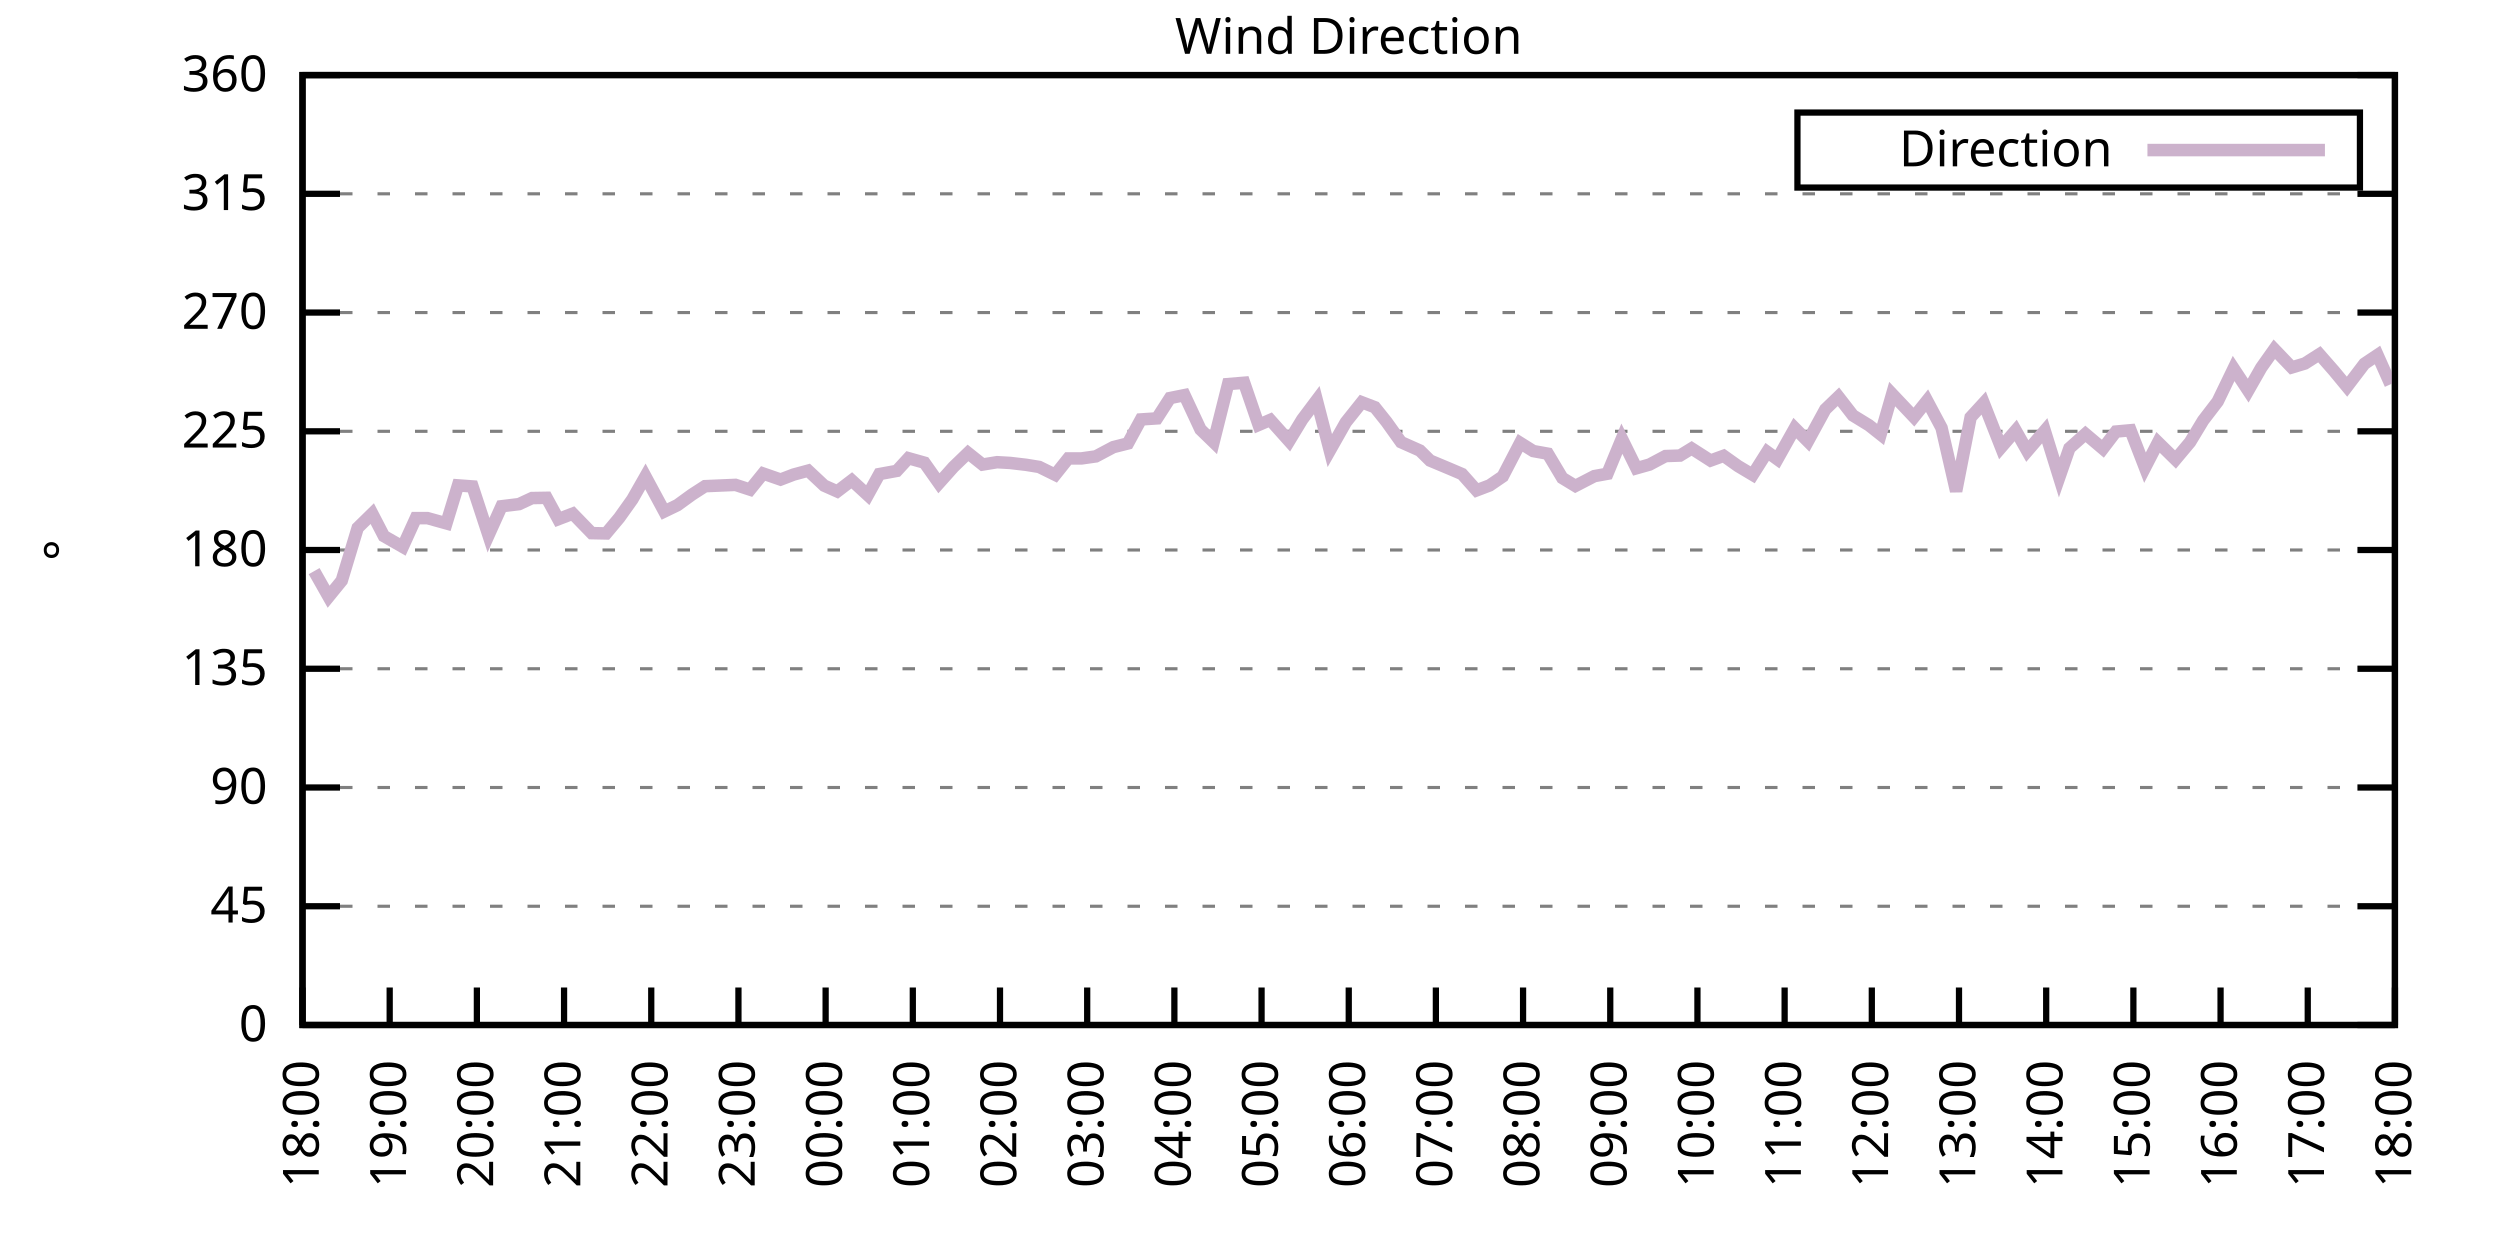
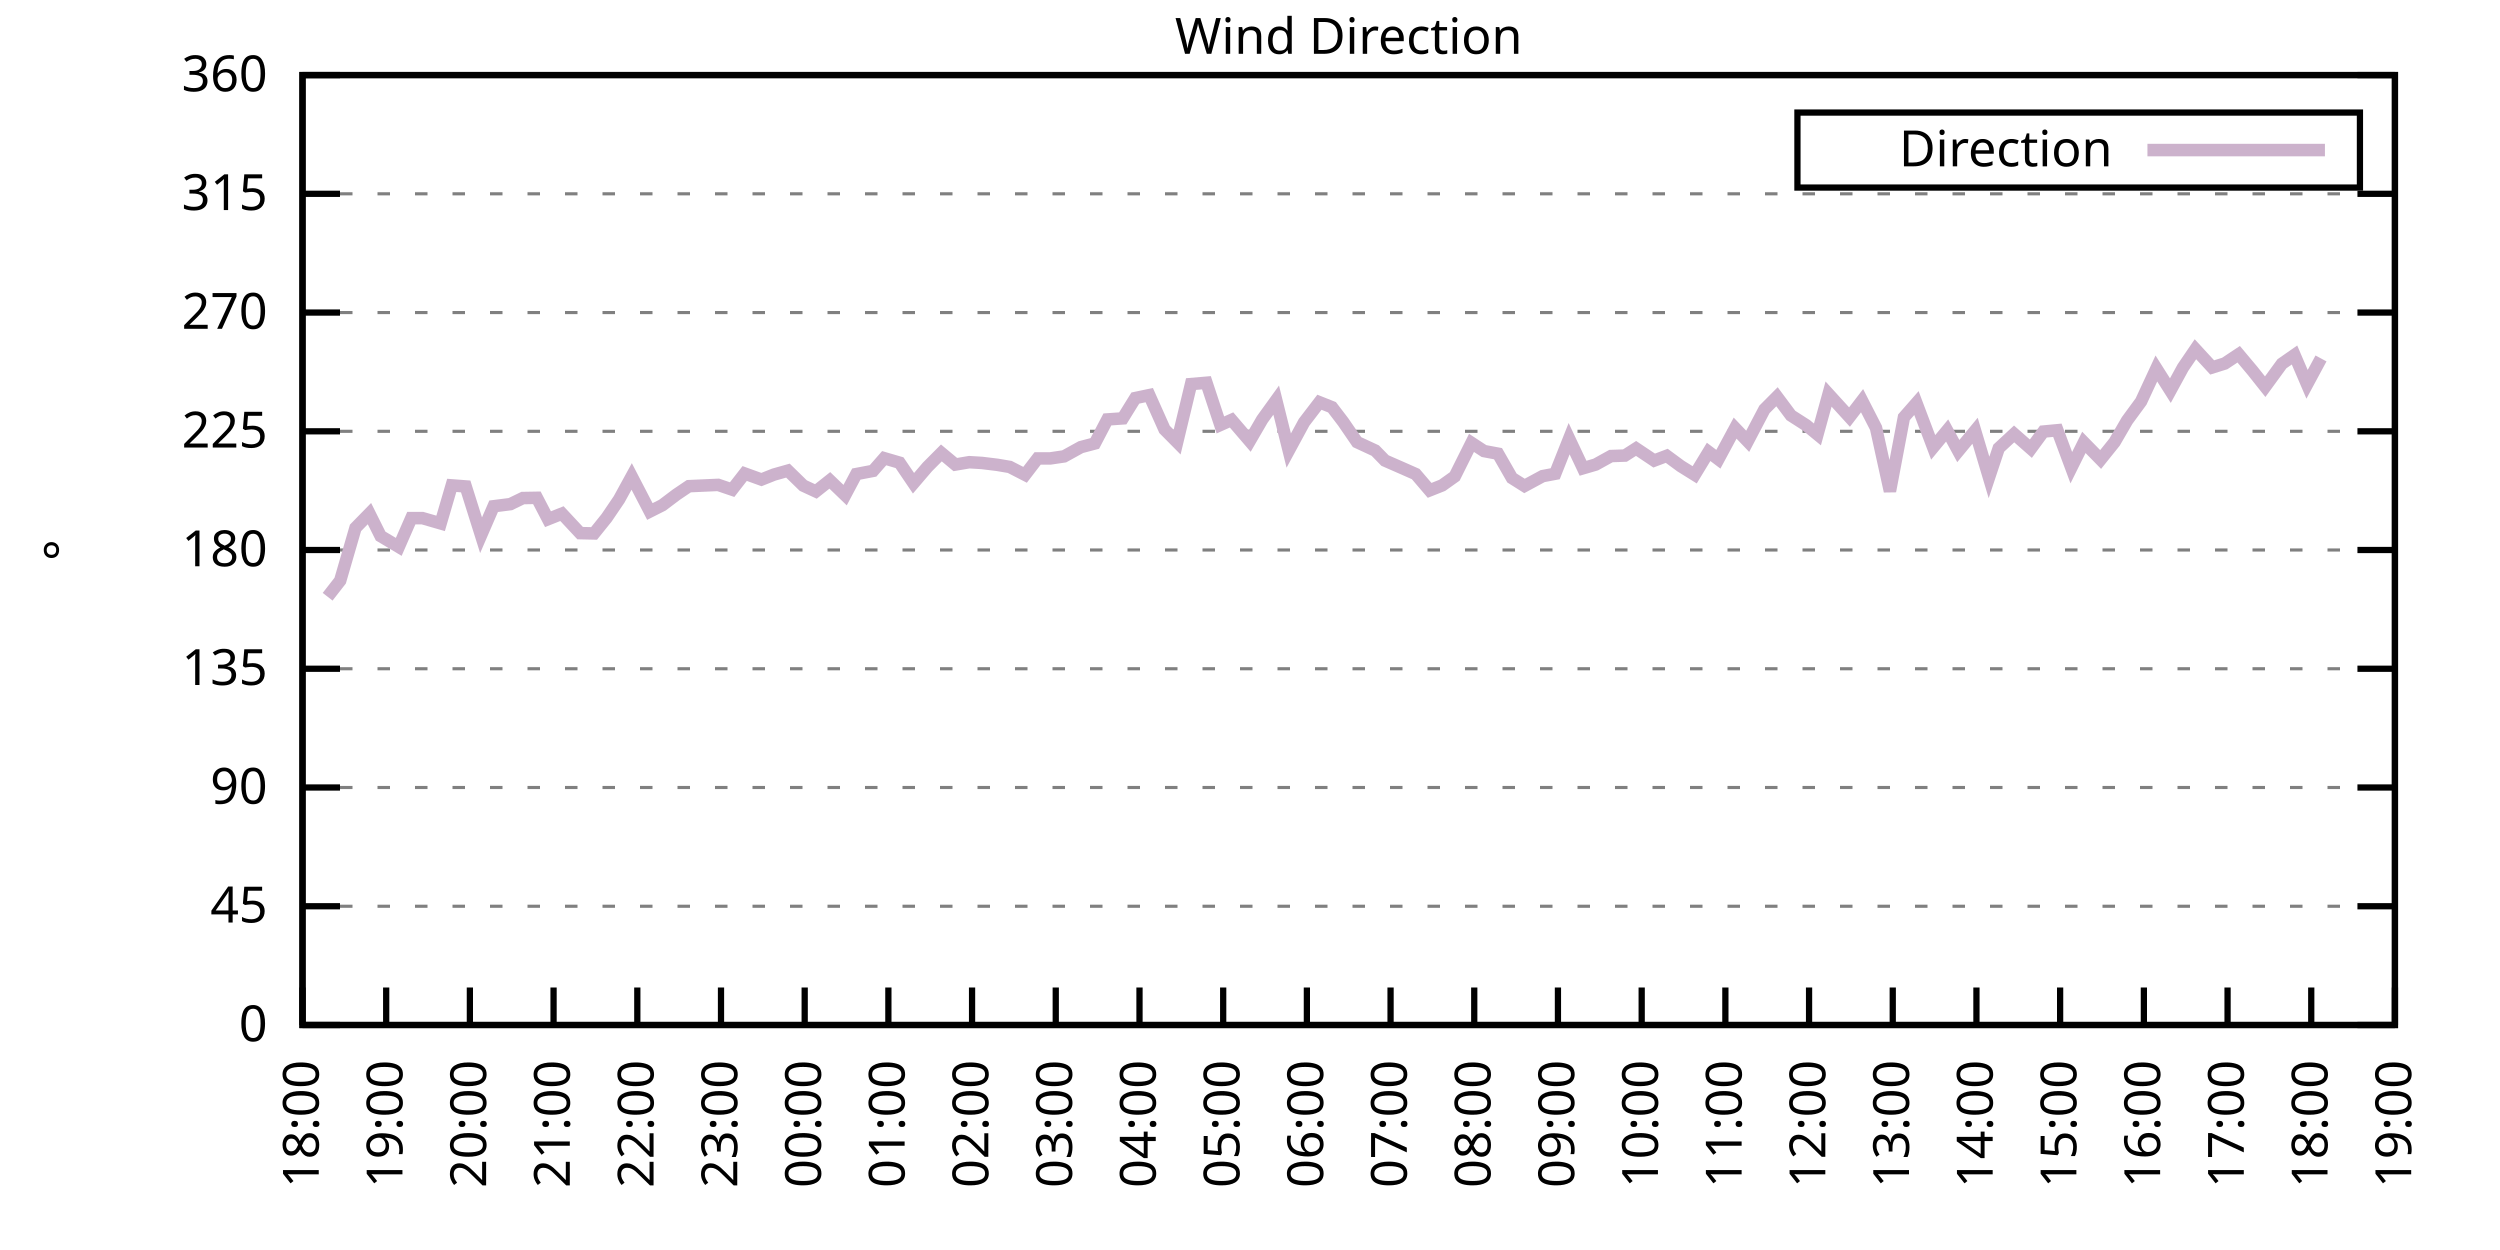
<svg xmlns="http://www.w3.org/2000/svg" xmlns:xlink="http://www.w3.org/1999/xlink" width="400" height="200" viewBox="0 0 400 200">
  <g id="gnuplot_canvas">
    <rect x="0" y="0" width="400" height="200" fill="none" />
    <defs>
      <circle id="gpDot" r="0.5" stroke-width="0.5" stroke="currentColor" />
      <path id="gpPt0" stroke-width="0.333" stroke="currentColor" d="M-1,0 h2 M0,-1 v2" />
      <path id="gpPt1" stroke-width="0.333" stroke="currentColor" d="M-1,-1 L1,1 M1,-1 L-1,1" />
      <path id="gpPt2" stroke-width="0.333" stroke="currentColor" d="M-1,0 L1,0 M0,-1 L0,1 M-1,-1 L1,1 M-1,1 L1,-1" />
      <rect id="gpPt3" stroke-width="0.333" stroke="currentColor" x="-1" y="-1" width="2" height="2" />
      <rect id="gpPt4" stroke-width="0.333" stroke="currentColor" fill="currentColor" x="-1" y="-1" width="2" height="2" />
      <circle id="gpPt5" stroke-width="0.333" stroke="currentColor" cx="0" cy="0" r="1" />
      <use xlink:href="#gpPt5" id="gpPt6" fill="currentColor" stroke="none" />
      <path id="gpPt7" stroke-width="0.333" stroke="currentColor" d="M0,-1.33 L-1.33,0.67 L1.33,0.67 z" />
      <use xlink:href="#gpPt7" id="gpPt8" fill="currentColor" stroke="none" />
      <use xlink:href="#gpPt7" id="gpPt9" stroke="currentColor" transform="rotate(180)" />
      <use xlink:href="#gpPt9" id="gpPt10" fill="currentColor" stroke="none" />
      <use xlink:href="#gpPt3" id="gpPt11" stroke="currentColor" transform="rotate(45)" />
      <use xlink:href="#gpPt11" id="gpPt12" fill="currentColor" stroke="none" />
      <path id="gpPt13" stroke-width="0.333" stroke="currentColor" d="M0,1.330 L1.265,0.411 L0.782,-1.067 L-0.782,-1.076 L-1.265,0.411 z" />
      <use xlink:href="#gpPt13" id="gpPt14" fill="currentColor" stroke="none" />
      <filter id="textbox" filterUnits="objectBoundingBox" x="0" y="0" height="1" width="1">
        <feFlood flood-color="white" flood-opacity="1" result="bgnd" />
        <feComposite in="SourceGraphic" in2="bgnd" operator="atop" />
      </filter>
      <filter id="greybox" filterUnits="objectBoundingBox" x="0" y="0" height="1" width="1">
        <feFlood flood-color="lightgrey" flood-opacity="1" result="grey" />
        <feComposite in="SourceGraphic" in2="grey" operator="atop" />
      </filter>
    </defs>
    <g fill="none" color="white" stroke="currentColor" stroke-width="1.00" stroke-linecap="butt" stroke-linejoin="miter">
</g>
    <g fill="none" color="black" stroke="currentColor" stroke-width="1.00" stroke-linecap="butt" stroke-linejoin="miter">
      <g stroke="none" shape-rendering="crispEdges">
        <polygon fill="rgb(255, 255, 255)" points="48.40,164.00 383.18,164.00 383.18,12.02 48.40,12.02 " />
      </g>
    </g>
    <g fill="none" color="black" stroke="currentColor" stroke-width="1.00" stroke-linecap="butt" stroke-linejoin="miter">
</g>
    <g fill="none" color="black" stroke="black" stroke-width="0.50" stroke-linecap="butt" stroke-linejoin="miter">
</g>
    <g fill="none" color="gray" stroke="currentColor" stroke-width="0.50" stroke-linecap="butt" stroke-linejoin="miter">
      <path stroke="gray" stroke-dasharray="2,4" class="gridline" d="M48.40,164.00 L383.19,164.00  " />
    </g>
    <g fill="none" color="gray" stroke="gray" stroke-width="1.00" stroke-linecap="butt" stroke-linejoin="miter">
</g>
    <g fill="none" color="black" stroke="currentColor" stroke-width="1.00" stroke-linecap="butt" stroke-linejoin="miter">
      <path stroke="black" d="M48.40,164.00 L54.40,164.00 M383.19,164.00 L377.19,164.00  " />
      <g transform="translate(42.80,166.60)" stroke="none" fill="black" font-family="Sans" font-size="8.00" text-anchor="end">
        <text>
          <tspan font-family="Sans"> 0</tspan>
        </text>
      </g>
    </g>
    <g fill="none" color="black" stroke="currentColor" stroke-width="1.00" stroke-linecap="butt" stroke-linejoin="miter">
</g>
    <g fill="none" color="black" stroke="black" stroke-width="0.50" stroke-linecap="butt" stroke-linejoin="miter">
</g>
    <g fill="none" color="gray" stroke="currentColor" stroke-width="0.50" stroke-linecap="butt" stroke-linejoin="miter">
      <path stroke="gray" stroke-dasharray="2,4" class="gridline" d="M48.40,145.00 L383.19,145.00  " />
    </g>
    <g fill="none" color="gray" stroke="gray" stroke-width="1.00" stroke-linecap="butt" stroke-linejoin="miter">
</g>
    <g fill="none" color="black" stroke="currentColor" stroke-width="1.00" stroke-linecap="butt" stroke-linejoin="miter">
      <path stroke="black" d="M48.40,145.00 L54.40,145.00 M383.19,145.00 L377.19,145.00  " />
      <g transform="translate(42.80,147.60)" stroke="none" fill="black" font-family="Sans" font-size="8.00" text-anchor="end">
        <text>
          <tspan font-family="Sans"> 45</tspan>
        </text>
      </g>
    </g>
    <g fill="none" color="black" stroke="currentColor" stroke-width="1.00" stroke-linecap="butt" stroke-linejoin="miter">
</g>
    <g fill="none" color="black" stroke="black" stroke-width="0.50" stroke-linecap="butt" stroke-linejoin="miter">
</g>
    <g fill="none" color="gray" stroke="currentColor" stroke-width="0.50" stroke-linecap="butt" stroke-linejoin="miter">
      <path stroke="gray" stroke-dasharray="2,4" class="gridline" d="M48.40,126.00 L383.19,126.00  " />
    </g>
    <g fill="none" color="gray" stroke="gray" stroke-width="1.00" stroke-linecap="butt" stroke-linejoin="miter">
</g>
    <g fill="none" color="black" stroke="currentColor" stroke-width="1.00" stroke-linecap="butt" stroke-linejoin="miter">
      <path stroke="black" d="M48.40,126.00 L54.40,126.00 M383.19,126.00 L377.19,126.00  " />
      <g transform="translate(42.80,128.60)" stroke="none" fill="black" font-family="Sans" font-size="8.00" text-anchor="end">
        <text>
          <tspan font-family="Sans"> 90</tspan>
        </text>
      </g>
    </g>
    <g fill="none" color="black" stroke="currentColor" stroke-width="1.00" stroke-linecap="butt" stroke-linejoin="miter">
</g>
    <g fill="none" color="black" stroke="black" stroke-width="0.50" stroke-linecap="butt" stroke-linejoin="miter">
</g>
    <g fill="none" color="gray" stroke="currentColor" stroke-width="0.50" stroke-linecap="butt" stroke-linejoin="miter">
      <path stroke="gray" stroke-dasharray="2,4" class="gridline" d="M48.40,107.00 L383.19,107.00  " />
    </g>
    <g fill="none" color="gray" stroke="gray" stroke-width="1.00" stroke-linecap="butt" stroke-linejoin="miter">
</g>
    <g fill="none" color="black" stroke="currentColor" stroke-width="1.00" stroke-linecap="butt" stroke-linejoin="miter">
      <path stroke="black" d="M48.40,107.00 L54.40,107.00 M383.19,107.00 L377.19,107.00  " />
      <g transform="translate(42.80,109.60)" stroke="none" fill="black" font-family="Sans" font-size="8.00" text-anchor="end">
        <text>
          <tspan font-family="Sans"> 135</tspan>
        </text>
      </g>
    </g>
    <g fill="none" color="black" stroke="currentColor" stroke-width="1.00" stroke-linecap="butt" stroke-linejoin="miter">
</g>
    <g fill="none" color="black" stroke="black" stroke-width="0.50" stroke-linecap="butt" stroke-linejoin="miter">
</g>
    <g fill="none" color="gray" stroke="currentColor" stroke-width="0.50" stroke-linecap="butt" stroke-linejoin="miter">
      <path stroke="gray" stroke-dasharray="2,4" class="gridline" d="M48.40,88.00 L383.19,88.00  " />
    </g>
    <g fill="none" color="gray" stroke="gray" stroke-width="1.00" stroke-linecap="butt" stroke-linejoin="miter">
</g>
    <g fill="none" color="black" stroke="currentColor" stroke-width="1.00" stroke-linecap="butt" stroke-linejoin="miter">
      <path stroke="black" d="M48.40,88.00 L54.40,88.00 M383.19,88.00 L377.19,88.00  " />
      <g transform="translate(42.80,90.60)" stroke="none" fill="black" font-family="Sans" font-size="8.00" text-anchor="end">
        <text>
          <tspan font-family="Sans"> 180</tspan>
        </text>
      </g>
    </g>
    <g fill="none" color="black" stroke="currentColor" stroke-width="1.00" stroke-linecap="butt" stroke-linejoin="miter">
</g>
    <g fill="none" color="black" stroke="black" stroke-width="0.50" stroke-linecap="butt" stroke-linejoin="miter">
</g>
    <g fill="none" color="gray" stroke="currentColor" stroke-width="0.50" stroke-linecap="butt" stroke-linejoin="miter">
      <path stroke="gray" stroke-dasharray="2,4" class="gridline" d="M48.40,69.01 L383.19,69.01  " />
    </g>
    <g fill="none" color="gray" stroke="gray" stroke-width="1.00" stroke-linecap="butt" stroke-linejoin="miter">
</g>
    <g fill="none" color="black" stroke="currentColor" stroke-width="1.00" stroke-linecap="butt" stroke-linejoin="miter">
      <path stroke="black" d="M48.40,69.01 L54.40,69.01 M383.19,69.01 L377.19,69.01  " />
      <g transform="translate(42.80,71.61)" stroke="none" fill="black" font-family="Sans" font-size="8.00" text-anchor="end">
        <text>
          <tspan font-family="Sans"> 225</tspan>
        </text>
      </g>
    </g>
    <g fill="none" color="black" stroke="currentColor" stroke-width="1.00" stroke-linecap="butt" stroke-linejoin="miter">
</g>
    <g fill="none" color="black" stroke="black" stroke-width="0.50" stroke-linecap="butt" stroke-linejoin="miter">
</g>
    <g fill="none" color="gray" stroke="currentColor" stroke-width="0.50" stroke-linecap="butt" stroke-linejoin="miter">
      <path stroke="gray" stroke-dasharray="2,4" class="gridline" d="M48.40,50.01 L383.19,50.01  " />
    </g>
    <g fill="none" color="gray" stroke="gray" stroke-width="1.00" stroke-linecap="butt" stroke-linejoin="miter">
</g>
    <g fill="none" color="black" stroke="currentColor" stroke-width="1.00" stroke-linecap="butt" stroke-linejoin="miter">
      <path stroke="black" d="M48.40,50.01 L54.40,50.01 M383.19,50.01 L377.19,50.01  " />
      <g transform="translate(42.80,52.61)" stroke="none" fill="black" font-family="Sans" font-size="8.00" text-anchor="end">
        <text>
          <tspan font-family="Sans"> 270</tspan>
        </text>
      </g>
    </g>
    <g fill="none" color="black" stroke="currentColor" stroke-width="1.00" stroke-linecap="butt" stroke-linejoin="miter">
</g>
    <g fill="none" color="black" stroke="black" stroke-width="0.50" stroke-linecap="butt" stroke-linejoin="miter">
</g>
    <g fill="none" color="gray" stroke="currentColor" stroke-width="0.50" stroke-linecap="butt" stroke-linejoin="miter">
      <path stroke="gray" stroke-dasharray="2,4" class="gridline" d="M48.40,31.01 L383.19,31.01  " />
    </g>
    <g fill="none" color="gray" stroke="gray" stroke-width="1.00" stroke-linecap="butt" stroke-linejoin="miter">
</g>
    <g fill="none" color="black" stroke="currentColor" stroke-width="1.00" stroke-linecap="butt" stroke-linejoin="miter">
      <path stroke="black" d="M48.40,31.01 L54.40,31.01 M383.19,31.01 L377.19,31.01  " />
      <g transform="translate(42.80,33.61)" stroke="none" fill="black" font-family="Sans" font-size="8.00" text-anchor="end">
        <text>
          <tspan font-family="Sans"> 315</tspan>
        </text>
      </g>
    </g>
    <g fill="none" color="black" stroke="currentColor" stroke-width="1.00" stroke-linecap="butt" stroke-linejoin="miter">
</g>
    <g fill="none" color="black" stroke="black" stroke-width="0.50" stroke-linecap="butt" stroke-linejoin="miter">
</g>
    <g fill="none" color="gray" stroke="currentColor" stroke-width="0.50" stroke-linecap="butt" stroke-linejoin="miter">
      <path stroke="gray" stroke-dasharray="2,4" class="gridline" d="M48.40,12.01 L383.19,12.01  " />
    </g>
    <g fill="none" color="gray" stroke="gray" stroke-width="1.00" stroke-linecap="butt" stroke-linejoin="miter">
</g>
    <g fill="none" color="black" stroke="currentColor" stroke-width="1.00" stroke-linecap="butt" stroke-linejoin="miter">
      <path stroke="black" d="M48.40,12.01 L54.40,12.01 M383.19,12.01 L377.19,12.01  " />
      <g transform="translate(42.80,14.61)" stroke="none" fill="black" font-family="Sans" font-size="8.00" text-anchor="end">
        <text>
          <tspan font-family="Sans"> 360</tspan>
        </text>
      </g>
    </g>
    <g fill="none" color="black" stroke="currentColor" stroke-width="1.00" stroke-linecap="butt" stroke-linejoin="miter">
      <path stroke="black" d="M48.40,164.00 L48.40,158.00  " />
      <g transform="translate(51.00,169.60) rotate(270.00)" stroke="none" fill="black" font-family="Sans" font-size="8.00" text-anchor="end">
        <text>
          <tspan font-family="Sans">18:00</tspan>
        </text>
      </g>
    </g>
    <g fill="none" color="black" stroke="currentColor" stroke-width="1.00" stroke-linecap="butt" stroke-linejoin="miter">
-       <path stroke="black" d="M62.35,164.00 L62.35,158.00  " />
-       <g transform="translate(64.95,169.60) rotate(270.00)" stroke="none" fill="black" font-family="Sans" font-size="8.00" text-anchor="end">
+       <path stroke="black" d="M61.79,164.00 L61.79,158.00  " />
+       <g transform="translate(64.39,169.60) rotate(270.00)" stroke="none" fill="black" font-family="Sans" font-size="8.00" text-anchor="end">
        <text>
          <tspan font-family="Sans">19:00</tspan>
        </text>
      </g>
    </g>
    <g fill="none" color="black" stroke="currentColor" stroke-width="1.00" stroke-linecap="butt" stroke-linejoin="miter">
-       <path stroke="black" d="M76.30,164.00 L76.30,158.00  " />
-       <g transform="translate(78.90,169.60) rotate(270.00)" stroke="none" fill="black" font-family="Sans" font-size="8.00" text-anchor="end">
+       <path stroke="black" d="M75.18,164.00 L75.18,158.00  " />
+       <g transform="translate(77.78,169.60) rotate(270.00)" stroke="none" fill="black" font-family="Sans" font-size="8.00" text-anchor="end">
        <text>
          <tspan font-family="Sans">20:00</tspan>
        </text>
      </g>
    </g>
    <g fill="none" color="black" stroke="currentColor" stroke-width="1.00" stroke-linecap="butt" stroke-linejoin="miter">
-       <path stroke="black" d="M90.25,164.00 L90.25,158.00  " />
-       <g transform="translate(92.85,169.60) rotate(270.00)" stroke="none" fill="black" font-family="Sans" font-size="8.00" text-anchor="end">
+       <path stroke="black" d="M88.57,164.00 L88.57,158.00  " />
+       <g transform="translate(91.17,169.60) rotate(270.00)" stroke="none" fill="black" font-family="Sans" font-size="8.00" text-anchor="end">
        <text>
          <tspan font-family="Sans">21:00</tspan>
        </text>
      </g>
    </g>
    <g fill="none" color="black" stroke="currentColor" stroke-width="1.00" stroke-linecap="butt" stroke-linejoin="miter">
-       <path stroke="black" d="M104.20,164.00 L104.20,158.00  " />
-       <g transform="translate(106.80,169.60) rotate(270.00)" stroke="none" fill="black" font-family="Sans" font-size="8.00" text-anchor="end">
+       <path stroke="black" d="M101.97,164.00 L101.97,158.00  " />
+       <g transform="translate(104.57,169.60) rotate(270.00)" stroke="none" fill="black" font-family="Sans" font-size="8.00" text-anchor="end">
        <text>
          <tspan font-family="Sans">22:00</tspan>
        </text>
      </g>
    </g>
    <g fill="none" color="black" stroke="currentColor" stroke-width="1.00" stroke-linecap="butt" stroke-linejoin="miter">
-       <path stroke="black" d="M118.15,164.00 L118.15,158.00  " />
-       <g transform="translate(120.75,169.60) rotate(270.00)" stroke="none" fill="black" font-family="Sans" font-size="8.00" text-anchor="end">
+       <path stroke="black" d="M115.36,164.00 L115.36,158.00  " />
+       <g transform="translate(117.96,169.60) rotate(270.00)" stroke="none" fill="black" font-family="Sans" font-size="8.00" text-anchor="end">
        <text>
          <tspan font-family="Sans">23:00</tspan>
        </text>
      </g>
    </g>
    <g fill="none" color="black" stroke="currentColor" stroke-width="1.00" stroke-linecap="butt" stroke-linejoin="miter">
-       <path stroke="black" d="M132.10,164.00 L132.10,158.00  " />
-       <g transform="translate(134.70,169.60) rotate(270.00)" stroke="none" fill="black" font-family="Sans" font-size="8.00" text-anchor="end">
+       <path stroke="black" d="M128.75,164.00 L128.75,158.00  " />
+       <g transform="translate(131.35,169.60) rotate(270.00)" stroke="none" fill="black" font-family="Sans" font-size="8.00" text-anchor="end">
        <text>
          <tspan font-family="Sans">00:00</tspan>
        </text>
      </g>
    </g>
    <g fill="none" color="black" stroke="currentColor" stroke-width="1.00" stroke-linecap="butt" stroke-linejoin="miter">
-       <path stroke="black" d="M146.05,164.00 L146.05,158.00  " />
-       <g transform="translate(148.65,169.60) rotate(270.00)" stroke="none" fill="black" font-family="Sans" font-size="8.00" text-anchor="end">
+       <path stroke="black" d="M142.14,164.00 L142.14,158.00  " />
+       <g transform="translate(144.74,169.60) rotate(270.00)" stroke="none" fill="black" font-family="Sans" font-size="8.00" text-anchor="end">
        <text>
          <tspan font-family="Sans">01:00</tspan>
        </text>
      </g>
    </g>
    <g fill="none" color="black" stroke="currentColor" stroke-width="1.00" stroke-linecap="butt" stroke-linejoin="miter">
-       <path stroke="black" d="M160.00,164.00 L160.00,158.00  " />
-       <g transform="translate(162.60,169.60) rotate(270.00)" stroke="none" fill="black" font-family="Sans" font-size="8.00" text-anchor="end">
+       <path stroke="black" d="M155.53,164.00 L155.53,158.00  " />
+       <g transform="translate(158.13,169.60) rotate(270.00)" stroke="none" fill="black" font-family="Sans" font-size="8.00" text-anchor="end">
        <text>
          <tspan font-family="Sans">02:00</tspan>
        </text>
      </g>
    </g>
    <g fill="none" color="black" stroke="currentColor" stroke-width="1.00" stroke-linecap="butt" stroke-linejoin="miter">
-       <path stroke="black" d="M173.95,164.00 L173.95,158.00  " />
-       <g transform="translate(176.55,169.60) rotate(270.00)" stroke="none" fill="black" font-family="Sans" font-size="8.00" text-anchor="end">
+       <path stroke="black" d="M168.92,164.00 L168.92,158.00  " />
+       <g transform="translate(171.52,169.60) rotate(270.00)" stroke="none" fill="black" font-family="Sans" font-size="8.00" text-anchor="end">
        <text>
          <tspan font-family="Sans">03:00</tspan>
        </text>
      </g>
    </g>
    <g fill="none" color="black" stroke="currentColor" stroke-width="1.00" stroke-linecap="butt" stroke-linejoin="miter">
-       <path stroke="black" d="M187.90,164.00 L187.90,158.00  " />
-       <g transform="translate(190.50,169.60) rotate(270.00)" stroke="none" fill="black" font-family="Sans" font-size="8.00" text-anchor="end">
+       <path stroke="black" d="M182.32,164.00 L182.32,158.00  " />
+       <g transform="translate(184.92,169.60) rotate(270.00)" stroke="none" fill="black" font-family="Sans" font-size="8.00" text-anchor="end">
        <text>
          <tspan font-family="Sans">04:00</tspan>
        </text>
      </g>
    </g>
    <g fill="none" color="black" stroke="currentColor" stroke-width="1.00" stroke-linecap="butt" stroke-linejoin="miter">
-       <path stroke="black" d="M201.85,164.00 L201.85,158.00  " />
-       <g transform="translate(204.45,169.60) rotate(270.00)" stroke="none" fill="black" font-family="Sans" font-size="8.00" text-anchor="end">
+       <path stroke="black" d="M195.71,164.00 L195.71,158.00  " />
+       <g transform="translate(198.31,169.60) rotate(270.00)" stroke="none" fill="black" font-family="Sans" font-size="8.00" text-anchor="end">
        <text>
          <tspan font-family="Sans">05:00</tspan>
        </text>
      </g>
    </g>
    <g fill="none" color="black" stroke="currentColor" stroke-width="1.00" stroke-linecap="butt" stroke-linejoin="miter">
-       <path stroke="black" d="M215.80,164.00 L215.80,158.00  " />
-       <g transform="translate(218.40,169.60) rotate(270.00)" stroke="none" fill="black" font-family="Sans" font-size="8.00" text-anchor="end">
+       <path stroke="black" d="M209.10,164.00 L209.10,158.00  " />
+       <g transform="translate(211.70,169.60) rotate(270.00)" stroke="none" fill="black" font-family="Sans" font-size="8.00" text-anchor="end">
        <text>
          <tspan font-family="Sans">06:00</tspan>
        </text>
      </g>
    </g>
    <g fill="none" color="black" stroke="currentColor" stroke-width="1.00" stroke-linecap="butt" stroke-linejoin="miter">
-       <path stroke="black" d="M229.74,164.00 L229.74,158.00  " />
-       <g transform="translate(232.34,169.60) rotate(270.00)" stroke="none" fill="black" font-family="Sans" font-size="8.00" text-anchor="end">
+       <path stroke="black" d="M222.49,164.00 L222.49,158.00  " />
+       <g transform="translate(225.09,169.60) rotate(270.00)" stroke="none" fill="black" font-family="Sans" font-size="8.00" text-anchor="end">
        <text>
          <tspan font-family="Sans">07:00</tspan>
        </text>
      </g>
    </g>
    <g fill="none" color="black" stroke="currentColor" stroke-width="1.00" stroke-linecap="butt" stroke-linejoin="miter">
-       <path stroke="black" d="M243.69,164.00 L243.69,158.00  " />
-       <g transform="translate(246.29,169.60) rotate(270.00)" stroke="none" fill="black" font-family="Sans" font-size="8.00" text-anchor="end">
+       <path stroke="black" d="M235.88,164.00 L235.88,158.00  " />
+       <g transform="translate(238.48,169.60) rotate(270.00)" stroke="none" fill="black" font-family="Sans" font-size="8.00" text-anchor="end">
        <text>
          <tspan font-family="Sans">08:00</tspan>
        </text>
      </g>
    </g>
    <g fill="none" color="black" stroke="currentColor" stroke-width="1.00" stroke-linecap="butt" stroke-linejoin="miter">
-       <path stroke="black" d="M257.64,164.00 L257.64,158.00  " />
-       <g transform="translate(260.24,169.60) rotate(270.00)" stroke="none" fill="black" font-family="Sans" font-size="8.00" text-anchor="end">
+       <path stroke="black" d="M249.27,164.00 L249.27,158.00  " />
+       <g transform="translate(251.87,169.60) rotate(270.00)" stroke="none" fill="black" font-family="Sans" font-size="8.00" text-anchor="end">
        <text>
          <tspan font-family="Sans">09:00</tspan>
        </text>
      </g>
    </g>
    <g fill="none" color="black" stroke="currentColor" stroke-width="1.00" stroke-linecap="butt" stroke-linejoin="miter">
-       <path stroke="black" d="M271.59,164.00 L271.59,158.00  " />
-       <g transform="translate(274.19,169.60) rotate(270.00)" stroke="none" fill="black" font-family="Sans" font-size="8.00" text-anchor="end">
+       <path stroke="black" d="M262.67,164.00 L262.67,158.00  " />
+       <g transform="translate(265.27,169.60) rotate(270.00)" stroke="none" fill="black" font-family="Sans" font-size="8.00" text-anchor="end">
        <text>
          <tspan font-family="Sans">10:00</tspan>
        </text>
      </g>
    </g>
    <g fill="none" color="black" stroke="currentColor" stroke-width="1.00" stroke-linecap="butt" stroke-linejoin="miter">
-       <path stroke="black" d="M285.54,164.00 L285.54,158.00  " />
-       <g transform="translate(288.14,169.60) rotate(270.00)" stroke="none" fill="black" font-family="Sans" font-size="8.00" text-anchor="end">
+       <path stroke="black" d="M276.06,164.00 L276.06,158.00  " />
+       <g transform="translate(278.66,169.60) rotate(270.00)" stroke="none" fill="black" font-family="Sans" font-size="8.00" text-anchor="end">
        <text>
          <tspan font-family="Sans">11:00</tspan>
        </text>
      </g>
    </g>
    <g fill="none" color="black" stroke="currentColor" stroke-width="1.00" stroke-linecap="butt" stroke-linejoin="miter">
-       <path stroke="black" d="M299.49,164.00 L299.49,158.00  " />
-       <g transform="translate(302.09,169.60) rotate(270.00)" stroke="none" fill="black" font-family="Sans" font-size="8.00" text-anchor="end">
+       <path stroke="black" d="M289.45,164.00 L289.45,158.00  " />
+       <g transform="translate(292.05,169.60) rotate(270.00)" stroke="none" fill="black" font-family="Sans" font-size="8.00" text-anchor="end">
        <text>
          <tspan font-family="Sans">12:00</tspan>
        </text>
      </g>
    </g>
    <g fill="none" color="black" stroke="currentColor" stroke-width="1.00" stroke-linecap="butt" stroke-linejoin="miter">
-       <path stroke="black" d="M313.44,164.00 L313.44,158.00  " />
-       <g transform="translate(316.04,169.60) rotate(270.00)" stroke="none" fill="black" font-family="Sans" font-size="8.00" text-anchor="end">
+       <path stroke="black" d="M302.84,164.00 L302.84,158.00  " />
+       <g transform="translate(305.44,169.60) rotate(270.00)" stroke="none" fill="black" font-family="Sans" font-size="8.00" text-anchor="end">
        <text>
          <tspan font-family="Sans">13:00</tspan>
        </text>
      </g>
    </g>
    <g fill="none" color="black" stroke="currentColor" stroke-width="1.00" stroke-linecap="butt" stroke-linejoin="miter">
-       <path stroke="black" d="M327.39,164.00 L327.39,158.00  " />
-       <g transform="translate(329.99,169.60) rotate(270.00)" stroke="none" fill="black" font-family="Sans" font-size="8.00" text-anchor="end">
+       <path stroke="black" d="M316.23,164.00 L316.23,158.00  " />
+       <g transform="translate(318.83,169.60) rotate(270.00)" stroke="none" fill="black" font-family="Sans" font-size="8.00" text-anchor="end">
        <text>
          <tspan font-family="Sans">14:00</tspan>
        </text>
      </g>
    </g>
    <g fill="none" color="black" stroke="currentColor" stroke-width="1.00" stroke-linecap="butt" stroke-linejoin="miter">
-       <path stroke="black" d="M341.34,164.00 L341.34,158.00  " />
-       <g transform="translate(343.94,169.60) rotate(270.00)" stroke="none" fill="black" font-family="Sans" font-size="8.00" text-anchor="end">
+       <path stroke="black" d="M329.62,164.00 L329.62,158.00  " />
+       <g transform="translate(332.22,169.60) rotate(270.00)" stroke="none" fill="black" font-family="Sans" font-size="8.00" text-anchor="end">
        <text>
          <tspan font-family="Sans">15:00</tspan>
        </text>
      </g>
    </g>
    <g fill="none" color="black" stroke="currentColor" stroke-width="1.00" stroke-linecap="butt" stroke-linejoin="miter">
-       <path stroke="black" d="M355.29,164.00 L355.29,158.00  " />
-       <g transform="translate(357.89,169.60) rotate(270.00)" stroke="none" fill="black" font-family="Sans" font-size="8.00" text-anchor="end">
+       <path stroke="black" d="M343.02,164.00 L343.02,158.00  " />
+       <g transform="translate(345.62,169.60) rotate(270.00)" stroke="none" fill="black" font-family="Sans" font-size="8.00" text-anchor="end">
        <text>
          <tspan font-family="Sans">16:00</tspan>
        </text>
      </g>
    </g>
    <g fill="none" color="black" stroke="currentColor" stroke-width="1.00" stroke-linecap="butt" stroke-linejoin="miter">
-       <path stroke="black" d="M369.24,164.00 L369.24,158.00  " />
-       <g transform="translate(371.84,169.60) rotate(270.00)" stroke="none" fill="black" font-family="Sans" font-size="8.00" text-anchor="end">
+       <path stroke="black" d="M356.41,164.00 L356.41,158.00  " />
+       <g transform="translate(359.01,169.60) rotate(270.00)" stroke="none" fill="black" font-family="Sans" font-size="8.00" text-anchor="end">
        <text>
          <tspan font-family="Sans">17:00</tspan>
+         </text>
+       </g>
+     </g>
+     <g fill="none" color="black" stroke="currentColor" stroke-width="1.00" stroke-linecap="butt" stroke-linejoin="miter">
+       <path stroke="black" d="M369.80,164.00 L369.80,158.00  " />
+       <g transform="translate(372.40,169.60) rotate(270.00)" stroke="none" fill="black" font-family="Sans" font-size="8.00" text-anchor="end">
+         <text>
+           <tspan font-family="Sans">18:00</tspan>
        </text>
      </g>
    </g>
    <g fill="none" color="black" stroke="currentColor" stroke-width="1.00" stroke-linecap="butt" stroke-linejoin="miter">
      <path stroke="black" d="M383.19,164.00 L383.19,158.00  " />
      <g transform="translate(385.79,169.60) rotate(270.00)" stroke="none" fill="black" font-family="Sans" font-size="8.00" text-anchor="end">
        <text>
-           <tspan font-family="Sans">18:00</tspan>
+           <tspan font-family="Sans">19:00</tspan>
        </text>
      </g>
    </g>
    <g fill="none" color="black" stroke="currentColor" stroke-width="1.00" stroke-linecap="butt" stroke-linejoin="miter">
</g>
    <g fill="none" color="black" stroke="currentColor" stroke-width="1.00" stroke-linecap="butt" stroke-linejoin="miter">
      <path stroke="black" d="M48.40,12.01 L48.40,164.00 L383.19,164.00 L383.19,12.01 L48.40,12.01 Z  " />
    </g>
    <g fill="none" color="black" stroke="currentColor" stroke-width="1.00" stroke-linecap="butt" stroke-linejoin="miter">
</g>
    <g fill="none" color="black" stroke="currentColor" stroke-width="1.00" stroke-linecap="butt" stroke-linejoin="miter">
      <path stroke="black" d="M287.59,30.01 L287.59,18.01 L377.59,18.01 L377.59,30.01 L287.59,30.01 Z  " />
    </g>
    <g id="Wind_direction_plot_1">
      <g fill="none" color="white" stroke="black" stroke-width="2.00" stroke-linecap="butt" stroke-linejoin="miter">
</g>
      <g fill="none" color="black" stroke="currentColor" stroke-width="2.00" stroke-linecap="butt" stroke-linejoin="miter">
        <g transform="translate(337.99,26.61)" stroke="none" fill="black" font-family="Sans" font-size="8.00" text-anchor="end">
          <text>
            <tspan font-family="Sans">Direction</tspan>
          </text>
        </g>
      </g>
      <g fill="none" color="black" stroke="currentColor" stroke-width="2.00" stroke-linecap="butt" stroke-linejoin="miter">
-         <path stroke="rgb(204, 178, 204)" d="M343.59,24.01 L371.99,24.01 M50.26,91.38 L52.58,95.48 L54.68,92.90 L57.23,84.46 L59.56,82.18 L61.42,85.77   L64.44,87.50 L66.53,82.90 L68.39,82.90 L71.42,83.74 L73.28,77.66 L75.60,77.83 L78.16,85.64 L80.25,81.00   L83.04,80.66 L85.13,79.69 L87.46,79.65 L89.32,83.07 L91.64,82.18 L94.67,85.30 L96.99,85.35 L99.08,82.85   L101.18,79.90 L103.27,76.23 L106.29,81.84 L108.38,80.83 L110.71,79.14 L112.80,77.79 L117.68,77.58 L120.01,78.34   L122.10,75.76 L124.89,76.73 L126.98,75.93 L129.31,75.30 L131.87,77.70 L133.96,78.63 L136.28,76.86 L138.84,79.22   L140.70,75.85 L143.49,75.34 L145.35,73.31 L147.91,74.03 L150.23,77.32 L152.56,74.71 L154.88,72.47 L157.21,74.33   L159.53,73.95 L161.62,74.07 L164.18,74.37 L166.27,74.71 L168.83,75.97 L170.92,73.35 L173.02,73.35 L175.34,73.02   L178.13,71.54 L180.46,70.95 L182.55,67.11 L185.11,66.94 L187.20,63.69 L189.52,63.22 L192.08,68.71 L194.17,70.74   L196.50,61.45 L199.06,61.24 L201.38,67.99 L203.24,67.19 L206.26,70.57 L208.36,67.11 L210.68,64.02 L212.77,72.09   L215.33,67.57 L217.89,64.36 L219.98,65.16 L221.84,67.49 L224.16,70.74 L227.19,72.09 L228.81,73.69 L231.84,74.96   L233.93,75.85 L236.25,78.46 L238.35,77.66 L240.44,76.23 L243.23,70.86 L245.32,72.17 L247.65,72.59 L249.97,76.48   L252.06,77.75 L255.09,76.18 L257.18,75.80 L259.50,70.19 L261.83,74.92 L263.92,74.33 L266.48,72.97 L268.80,72.89   L270.66,71.75 L273.69,73.69 L275.78,72.93 L278.10,74.58 L280.43,75.97 L282.75,72.30 L284.38,73.48 L287.17,68.50   L289.26,70.61 L292.05,65.50 L294.15,63.48 L296.47,66.47 L299.03,68.04 L300.89,69.51 L302.75,63.05 L306.23,66.73   L308.33,64.11 L310.65,68.46 L312.98,78.59 L315.30,66.77 L317.39,64.49 L320.18,71.58 L322.51,68.88 L324.37,72.17   L327.16,68.92 L329.48,76.39 L331.11,71.71 L333.67,69.43 L336.46,71.79 L338.55,69.05 L340.88,68.84 L343.20,74.83   L345.29,70.78 L348.08,73.52 L350.41,70.74 L352.50,67.28 L354.83,64.24 L357.38,58.96 L359.71,62.50 L361.80,58.83   L363.89,55.88 L366.68,58.79 L368.78,58.16 L371.10,56.68 L373.43,59.34 L375.52,61.87 L378.31,58.20 L380.40,56.80   L382.49,61.49  " />
+         <path stroke="rgb(204, 178, 204)" d="M343.59,24.01 L371.99,24.01 M52.42,95.48 L54.43,92.90 L56.88,84.46 L59.11,82.18 L60.90,85.77 L63.80,87.50   L65.81,82.90 L67.59,82.90 L70.50,83.74 L72.28,77.66 L74.51,77.83 L76.97,85.64 L78.98,81.00 L81.66,80.66   L83.66,79.69 L85.90,79.65 L87.68,83.07 L89.91,82.18 L92.82,85.30 L95.05,85.35 L97.06,82.85 L99.06,79.90   L101.07,76.23 L103.98,81.84 L105.98,80.83 L108.22,79.14 L110.22,77.79 L114.91,77.58 L117.14,78.34 L119.15,75.76   L121.83,76.73 L123.84,75.93 L126.07,75.30 L128.53,77.70 L130.54,78.63 L132.77,76.86 L135.22,79.22 L137.01,75.85   L139.69,75.34 L141.47,73.31 L143.93,74.03 L146.16,77.32 L148.39,74.71 L150.62,72.47 L152.85,74.33 L155.09,73.95   L157.10,74.07 L159.55,74.37 L161.56,74.71 L164.01,75.97 L166.02,73.35 L168.03,73.35 L170.26,73.02 L172.94,71.54   L175.17,70.95 L177.18,67.11 L179.64,66.94 L181.65,63.69 L183.88,63.22 L186.33,68.71 L188.34,70.74 L190.57,61.45   L193.03,61.24 L195.26,67.99 L197.05,67.19 L199.95,70.57 L201.96,67.11 L204.19,64.02 L206.20,72.09 L208.65,67.57   L211.11,64.36 L213.12,65.16 L214.90,67.49 L217.13,70.74 L220.04,72.09 L221.60,73.69 L224.50,74.96 L226.51,75.85   L228.74,78.46 L230.75,77.66 L232.76,76.23 L235.44,70.86 L237.44,72.17 L239.68,72.59 L241.91,76.48 L243.92,77.75   L246.82,76.18 L248.83,75.80 L251.06,70.19 L253.29,74.92 L255.30,74.33 L257.76,72.97 L259.99,72.89 L261.77,71.75   L264.67,73.69 L266.68,72.93 L268.92,74.58 L271.15,75.97 L273.38,72.30 L274.94,73.48 L277.62,68.50 L279.63,70.61   L282.31,65.50 L284.32,63.48 L286.55,66.47 L289.00,68.04 L290.79,69.51 L292.57,63.05 L295.92,66.73 L297.93,64.11   L300.16,68.46 L302.39,78.59 L304.63,66.77 L306.63,64.49 L309.31,71.58 L311.54,68.88 L313.33,72.17 L316.01,68.92   L318.24,76.39 L319.80,71.71 L322.26,69.43 L324.94,71.79 L326.95,69.05 L329.18,68.84 L331.41,74.83 L333.42,70.78   L336.10,73.52 L338.33,70.74 L340.34,67.28 L342.57,64.24 L345.02,58.96 L347.26,62.50 L349.26,58.83 L351.27,55.88   L353.95,58.79 L355.96,58.16 L358.19,56.68 L360.42,59.34 L362.43,61.87 L365.11,58.20 L367.12,56.80 L369.13,61.49   L371.36,57.35  " />
      </g>
    </g>
    <g fill="none" color="black" stroke="currentColor" stroke-width="2.00" stroke-linecap="butt" stroke-linejoin="miter">
</g>
    <g fill="none" color="black" stroke="black" stroke-width="1.00" stroke-linecap="butt" stroke-linejoin="miter">
</g>
    <g fill="none" color="black" stroke="currentColor" stroke-width="1.00" stroke-linecap="butt" stroke-linejoin="miter">
      <path stroke="black" d="M48.40,12.01 L48.40,164.00 L383.19,164.00 L383.19,12.01 L48.40,12.01 Z  " />
      <g transform="translate(12.80,88.01) rotate(270.00)" stroke="none" fill="black" font-family="Sans" font-size="8.00" text-anchor="middle">
        <text>
          <tspan font-family="Sans">°</tspan>
        </text>
      </g>
    </g>
    <g fill="none" color="black" stroke="currentColor" stroke-width="1.00" stroke-linecap="butt" stroke-linejoin="miter">
</g>
    <g fill="none" color="black" stroke="currentColor" stroke-width="1.00" stroke-linecap="butt" stroke-linejoin="miter">
      <g transform="translate(215.79,8.61)" stroke="none" fill="black" font-family="Sans" font-size="8.00" text-anchor="middle">
        <text>
          <tspan font-family="Sans">Wind Direction</tspan>
        </text>
      </g>
    </g>
    <g fill="none" color="black" stroke="currentColor" stroke-width="1.00" stroke-linecap="butt" stroke-linejoin="miter">
</g>
  </g>
</svg>
